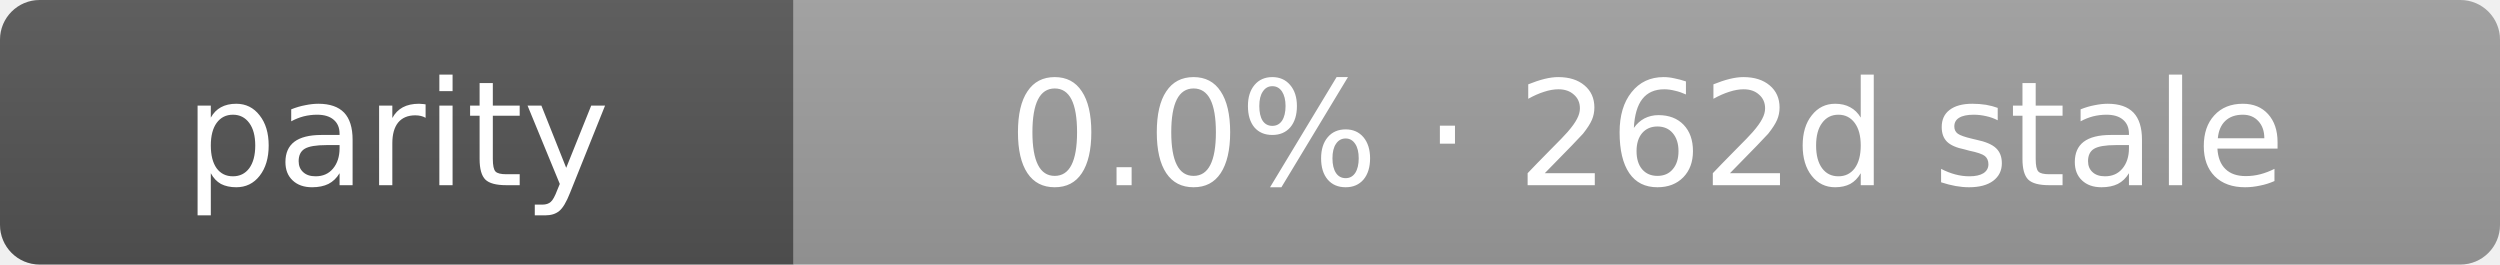
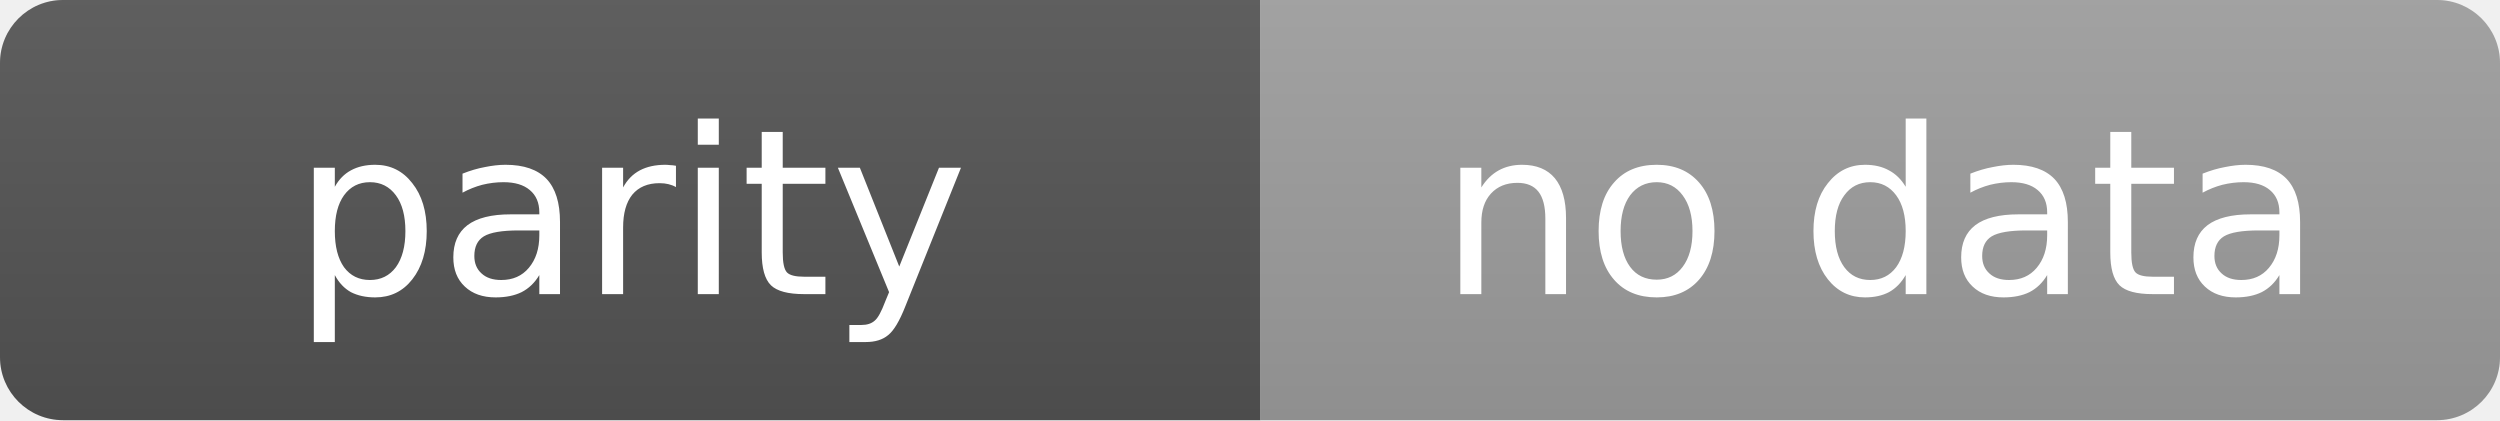
- <svg xmlns="http://www.w3.org/2000/svg" width="189" height="20" role="img" aria-label="parity: 0.0% · 262d stale">
+ <svg xmlns="http://www.w3.org/2000/svg" width="119" height="20" role="img" aria-label="parity: no data">
  <linearGradient id="s" x2="0" y2="100%">
    <stop offset="0" stop-color="#bbb" stop-opacity=".1" />
    <stop offset="1" stop-opacity=".1" />
  </linearGradient>
  <clipPath id="r">
-     <rect width="189" height="20" rx="3" fill="#fff" />
+     <rect width="119" height="20" rx="3" fill="#fff" />
  </clipPath>
  <g clip-path="url(#r)">
    <rect width="60" height="20" fill="#555" />
-     <rect x="60" width="129" height="20" fill="#9f9f9f" />
-     <rect width="189" height="20" fill="url(#s)" />
+     <rect x="60" width="59" height="20" fill="#9f9f9f" />
+     <rect width="119" height="20" fill="url(#s)" />
  </g>
  <g fill="#fff" text-anchor="middle" font-family="Verdana,Geneva,DejaVu Sans,sans-serif" text-rendering="geometricPrecision" font-size="11">
    <text x="30.0" y="14">parity</text>
-     <text x="124.5" y="14">0.0% · 262d stale</text>
+     <text x="89.5" y="14">no data</text>
  </g>
</svg>
